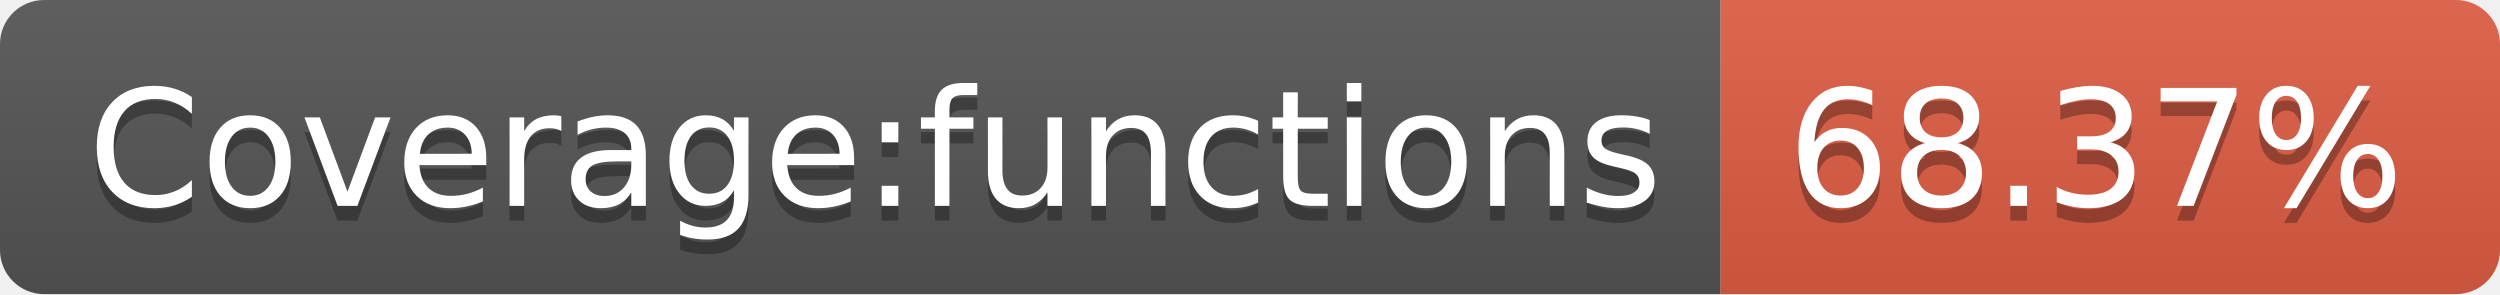
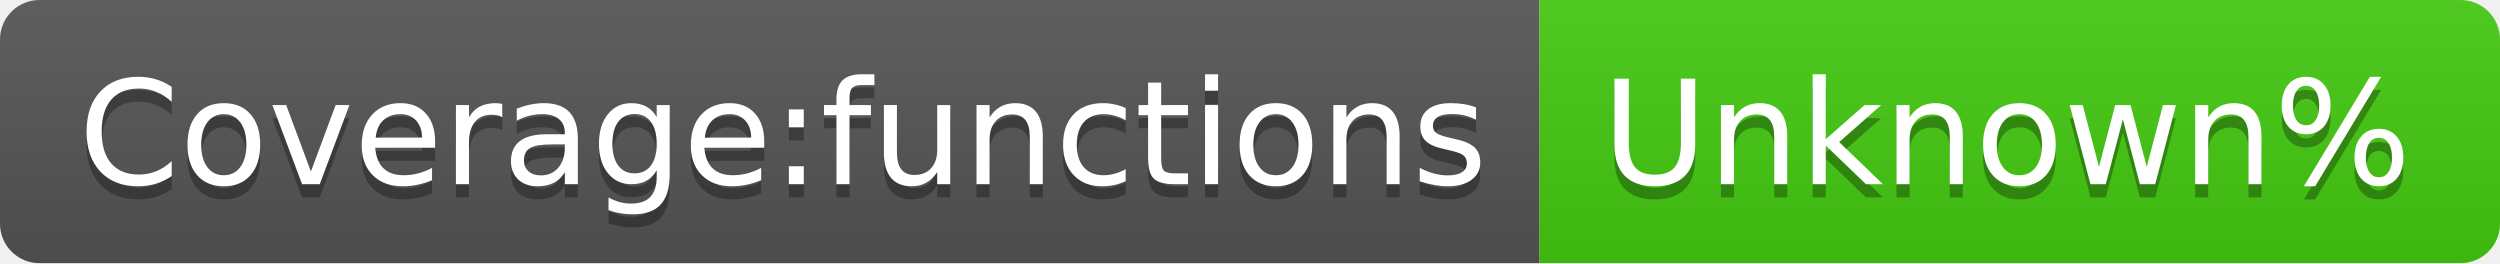
- <svg xmlns="http://www.w3.org/2000/svg" width="170" height="20" role="img" aria-label="Coverage:functions: 68.37%">
+ <svg xmlns="http://www.w3.org/2000/svg" width="190" height="20" role="img" aria-label="Coverage:functions: Unknown%">
  <linearGradient id="s" x2="0" y2="100%">
    <stop offset="0" stop-color="#bbb" stop-opacity=".1" />
    <stop offset="1" stop-opacity=".1" />
  </linearGradient>
  <clipPath id="r">
-     <rect width="170" height="20" rx="3" fill="#fff" />
+     <rect width="190" height="20" rx="3" fill="#fff" />
  </clipPath>
  <g clip-path="url(#r)">
    <rect width="117" height="20" fill="#555" />
-     <rect x="117" width="53" height="20" fill="#e05d44" />
-     <rect width="170" height="20" fill="url(#s)" />
+     <rect x="117" width="73" height="20" fill="#4c1" />
+     <rect width="190" height="20" fill="url(#s)" />
  </g>
  <g fill="#fff" text-anchor="middle" font-family="Verdana,Geneva,DejaVu Sans,sans-serif" text-rendering="geometricPrecision" font-size="110">
    <text aria-hidden="true" x="595" y="150" fill="#010101" fill-opacity=".3" transform="scale(.1)" textLength="1070">Coverage:functions</text>
    <text x="595" y="140" transform="scale(.1)" fill="#fff" textLength="1070">Coverage:functions</text>
-     <text aria-hidden="true" x="1425" y="150" fill="#010101" fill-opacity=".3" transform="scale(.1)" textLength="430">68.37%</text>
-     <text x="1425" y="140" transform="scale(.1)" fill="#fff" textLength="430">68.37%</text>
+     <text aria-hidden="true" x="1525" y="150" fill="#010101" fill-opacity=".3" transform="scale(.1)" textLength="630">Unknown%</text>
+     <text x="1525" y="140" transform="scale(.1)" fill="#fff" textLength="630">Unknown%</text>
  </g>
</svg>
